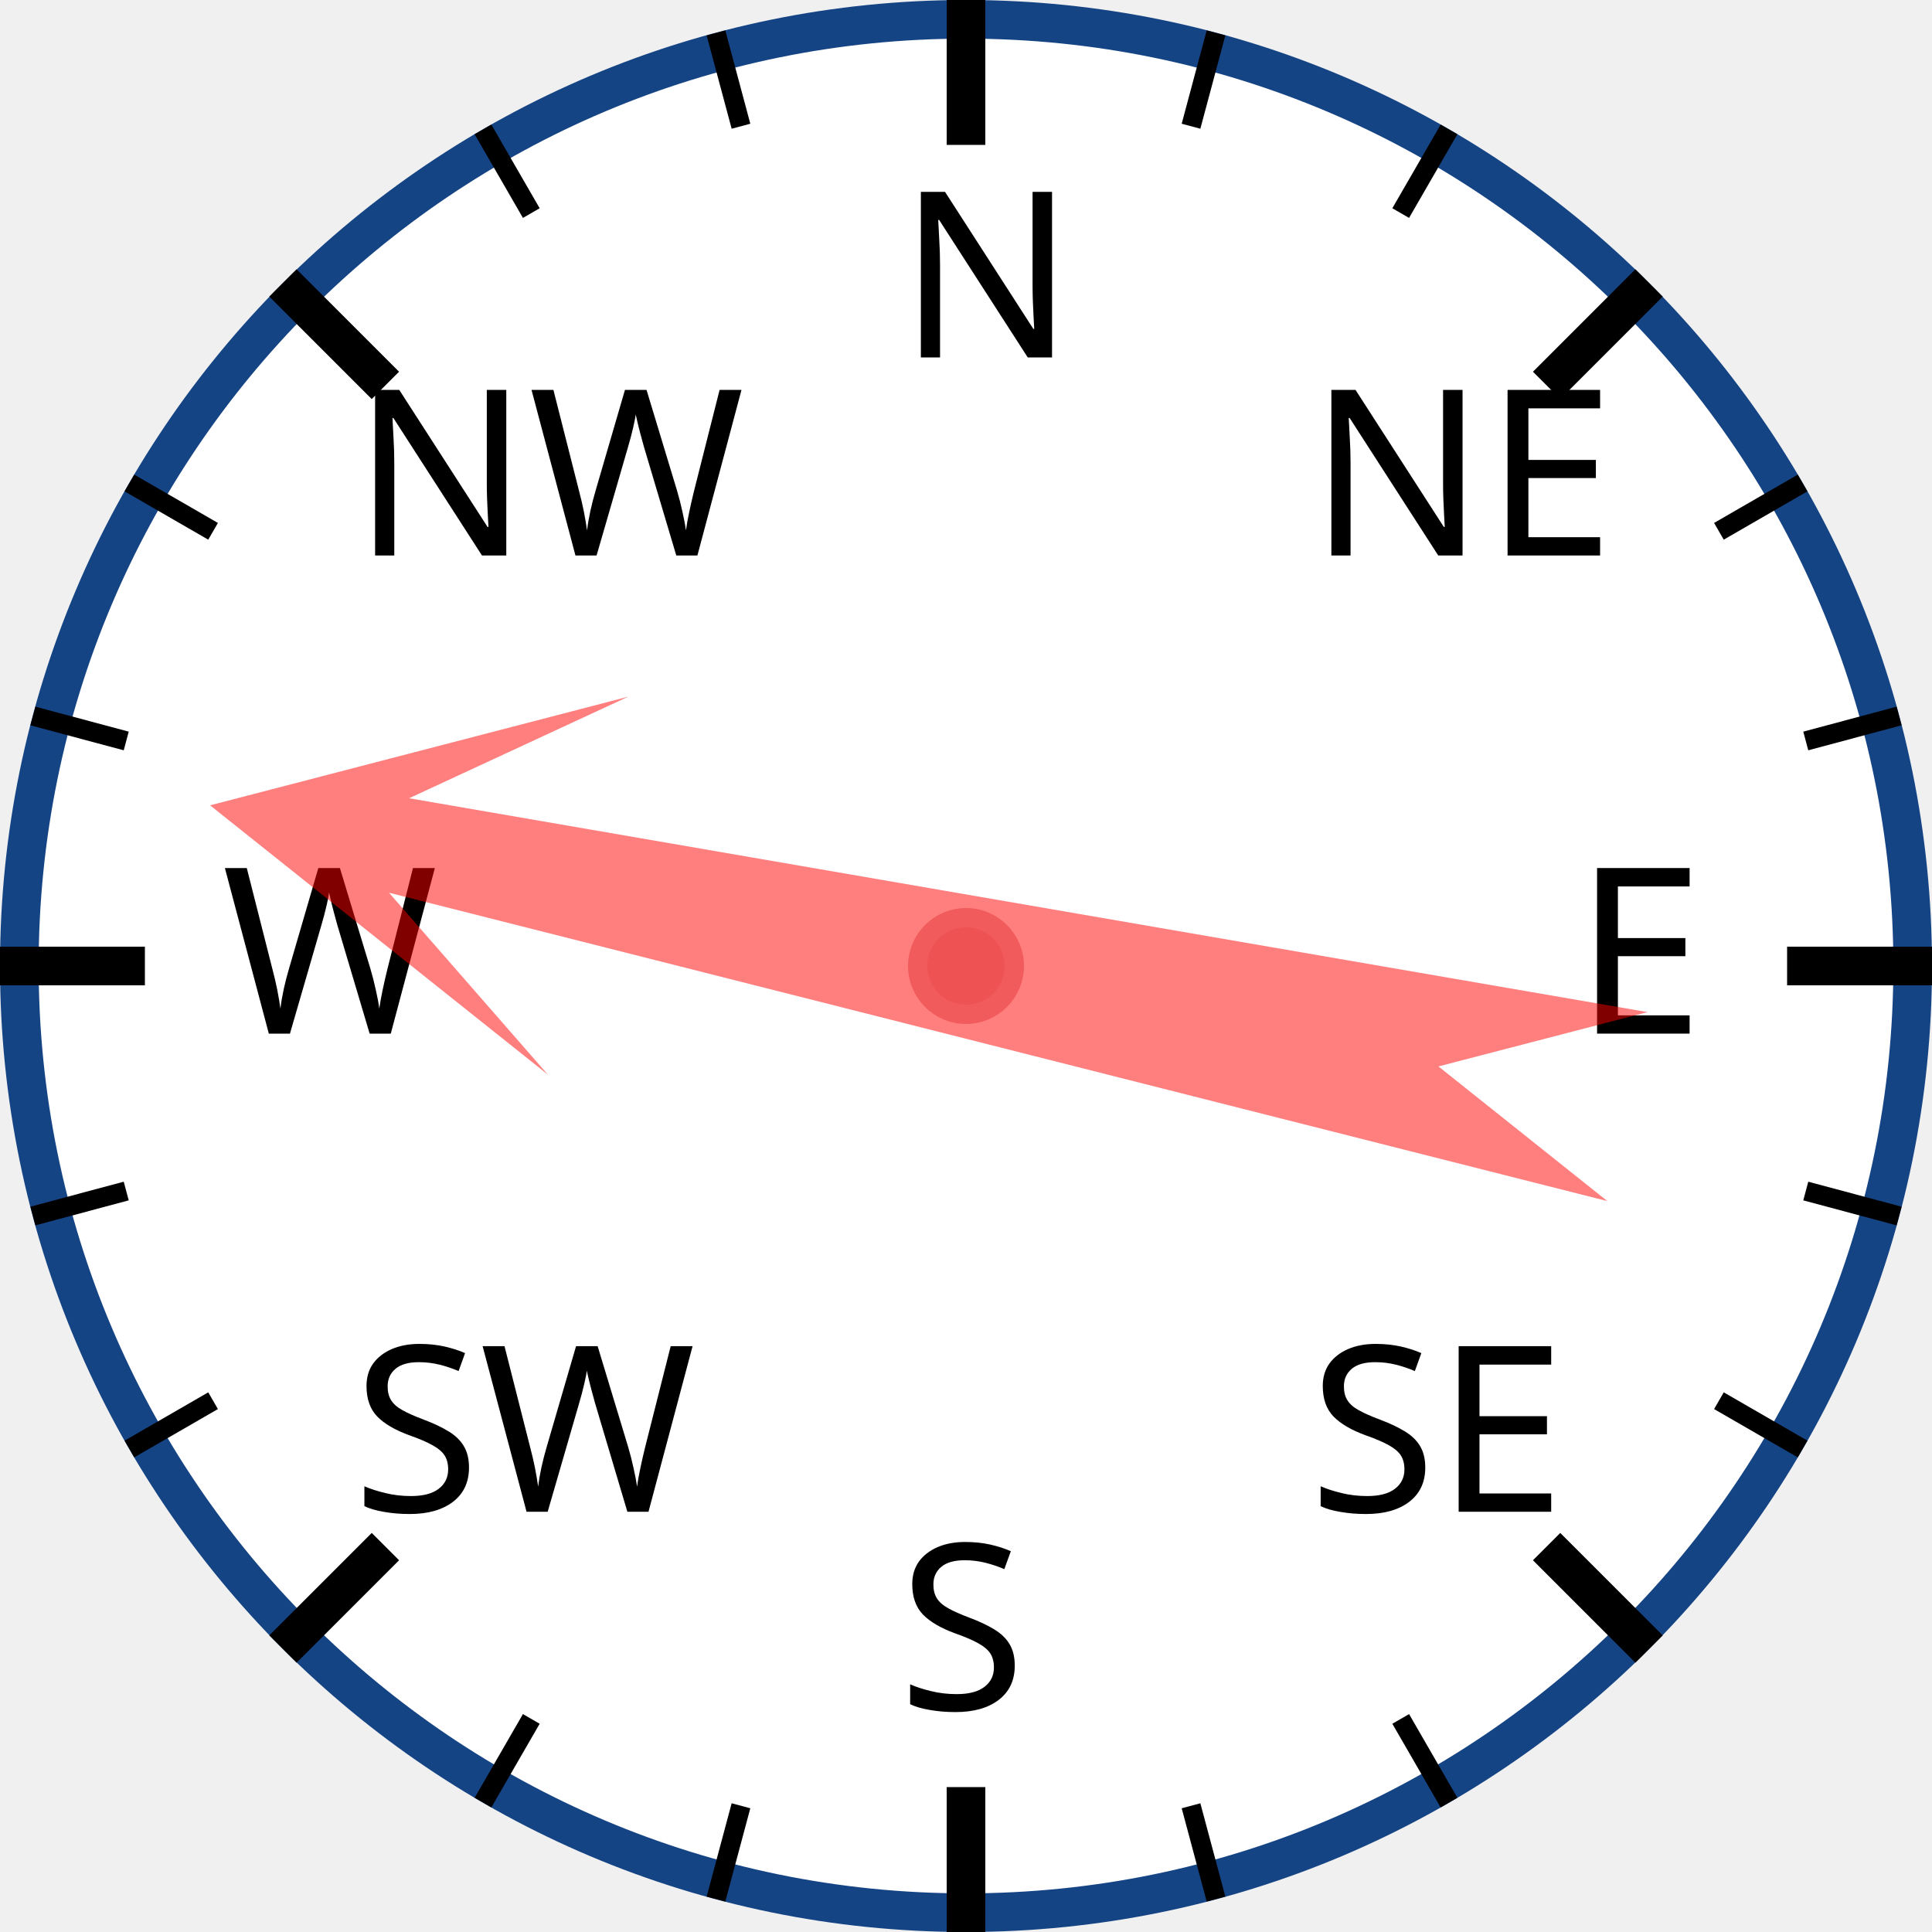
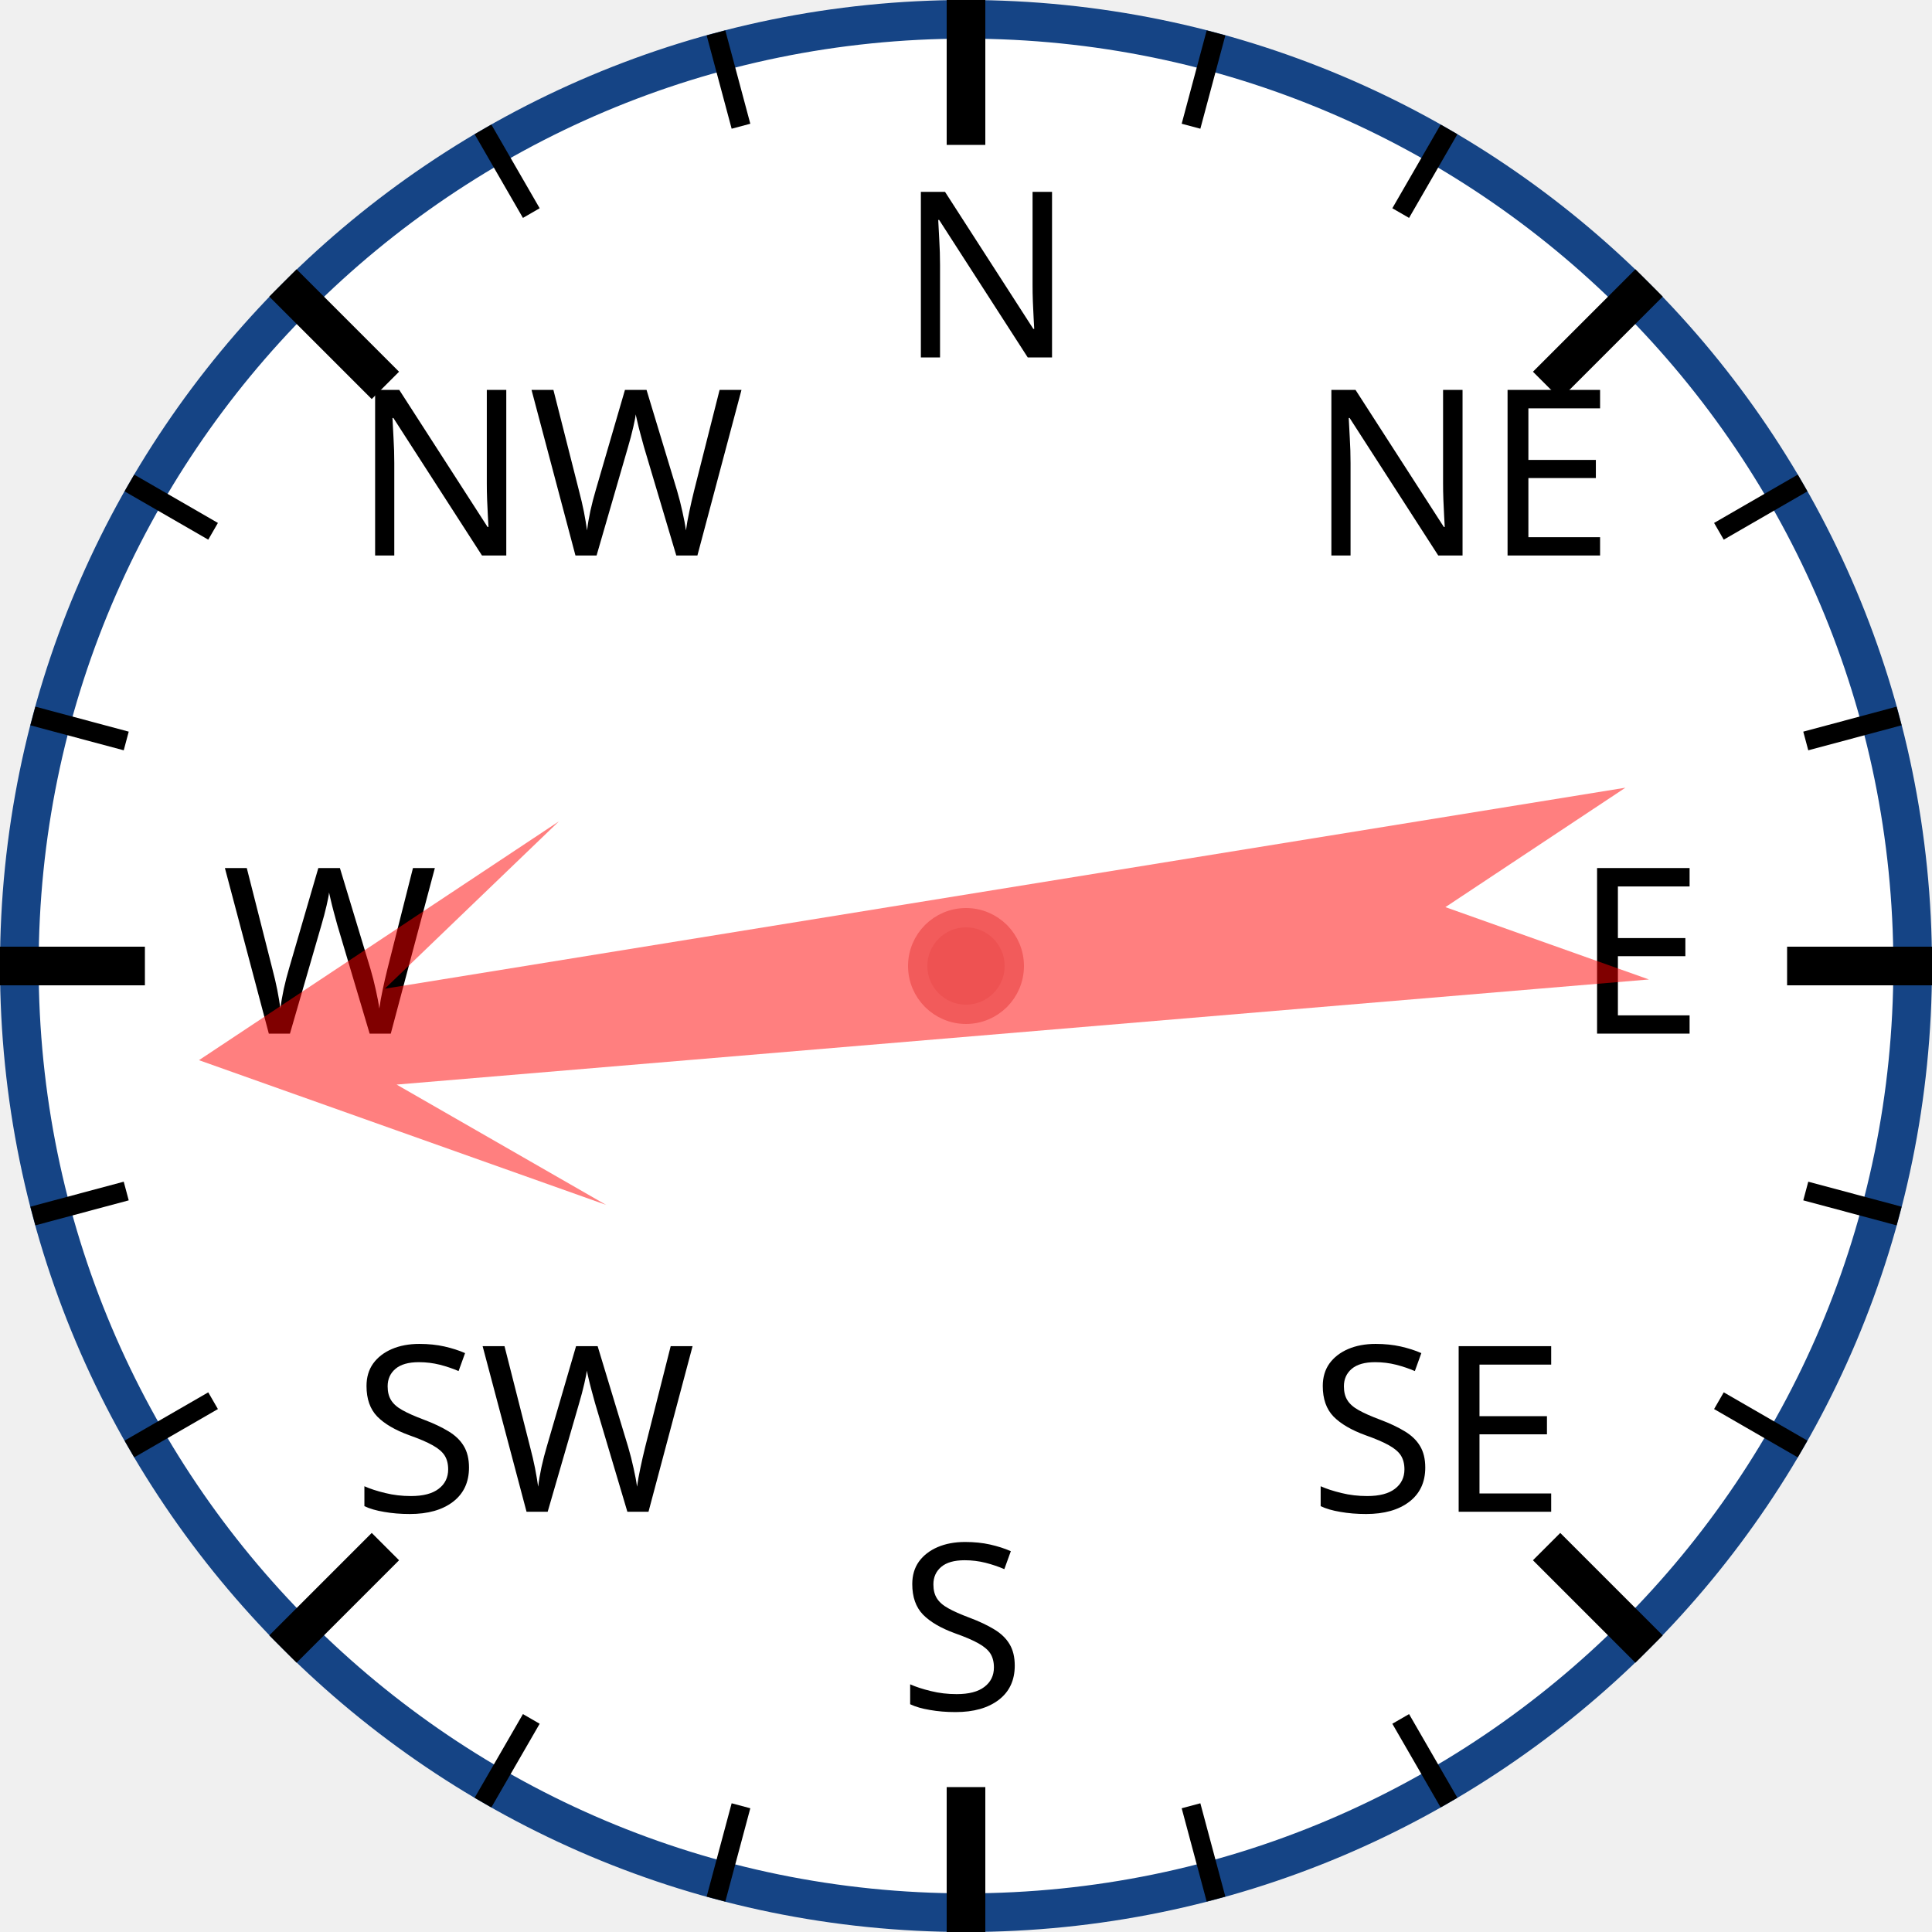
<svg xmlns="http://www.w3.org/2000/svg" width="120px" height="120px" viewBox="0 0 200 200">
  <circle cx="100" cy="100" r="98" style="fill: white; stroke: #154485; stroke-width: 4;" />
  <text x="93.0" y="37.0" style="font-family: sans-serif; font-size: 18pt;">N</text>
  <line x1="100.0" y1="0.0" x2="100.0" y2="15.0" style="stroke: black; stroke-width: 4;" />
  <line x1="74.118" y1="3.407" x2="76.706" y2="13.067" style="stroke: black; stroke-width: 2;" />
  <line x1="50" y1="13.397" x2="55" y2="22.058" style="stroke: black; stroke-width: 2;" />
  <text x="36.503" y="57.503" style="font-family: sans-serif; font-size: 18pt;">NW</text>
  <line x1="29.289" y1="29.289" x2="39.896" y2="39.896" style="stroke: black; stroke-width: 4;" />
  <line x1="13.397" y1="50" x2="22.058" y2="55" style="stroke: black; stroke-width: 2;" />
  <line x1="3.407" y1="74.118" x2="13.067" y2="76.706" style="stroke: black; stroke-width: 2;" />
  <text x="23.0" y="107.0" style="font-family: sans-serif; font-size: 18pt;">W</text>
  <line x1="0.0" y1="100.0" x2="15.0" y2="100.0" style="stroke: black; stroke-width: 4;" />
  <line x1="3.407" y1="125.882" x2="13.067" y2="123.294" style="stroke: black; stroke-width: 2;" />
  <line x1="13.397" y1="150" x2="22.058" y2="145" style="stroke: black; stroke-width: 2;" />
  <text x="36.503" y="156.497" style="font-family: sans-serif; font-size: 18pt;">SW</text>
  <line x1="29.289" y1="170.711" x2="39.896" y2="160.104" style="stroke: black; stroke-width: 4;" />
  <line x1="50" y1="186.603" x2="55" y2="177.942" style="stroke: black; stroke-width: 2;" />
  <line x1="74.118" y1="196.593" x2="76.706" y2="186.933" style="stroke: black; stroke-width: 2;" />
  <text x="93" y="177.0" style="font-family: sans-serif; font-size: 18pt;">S</text>
  <line x1="100" y1="200.0" x2="100" y2="185.0" style="stroke: black; stroke-width: 4;" />
  <line x1="125.882" y1="196.593" x2="123.294" y2="186.933" style="stroke: black; stroke-width: 2;" />
  <line x1="150.0" y1="186.603" x2="145.0" y2="177.942" style="stroke: black; stroke-width: 2;" />
  <text x="135.497" y="156.497" style="font-family: sans-serif; font-size: 18pt;">SE</text>
  <line x1="170.711" y1="170.711" x2="160.104" y2="160.104" style="stroke: black; stroke-width: 4;" />
  <line x1="186.603" y1="150" x2="177.942" y2="145" style="stroke: black; stroke-width: 2;" />
  <line x1="196.593" y1="125.882" x2="186.933" y2="123.294" style="stroke: black; stroke-width: 2;" />
  <text x="163.0" y="107" style="font-family: sans-serif; font-size: 18pt;">E</text>
  <line x1="200.0" y1="100" x2="185.0" y2="100" style="stroke: black; stroke-width: 4;" />
  <line x1="196.593" y1="74.118" x2="186.933" y2="76.706" style="stroke: black; stroke-width: 2;" />
  <line x1="186.603" y1="50" x2="177.942" y2="55" style="stroke: black; stroke-width: 2;" />
  <text x="135.497" y="57.503" style="font-family: sans-serif; font-size: 18pt;">NE</text>
  <line x1="170.711" y1="29.289" x2="160.104" y2="39.896" style="stroke: black; stroke-width: 4;" />
  <line x1="150" y1="13.397" x2="145" y2="22.058" style="stroke: black; stroke-width: 2;" />
  <line x1="125.882" y1="3.407" x2="123.294" y2="13.067" style="stroke: black; stroke-width: 2;" />
-   <polygon points="100 20 120 60 105 40 110 170 100 150 90 170 95 40 80 60" style="fill: red; fill-opacity: 0.5;" transform="rotate(282,100,100)" />
+   <polygon points="100 20 120 60 105 40 110 170 100 150 90 170 95 40 80 60" style="fill: red; fill-opacity: 0.5;" transform="rotate(263,100,100)" />
  <circle cx="100" cy="100" r="5" style="fill: #EE5252; stroke: #F25B5B; stroke-width: 2;" />
</svg>
